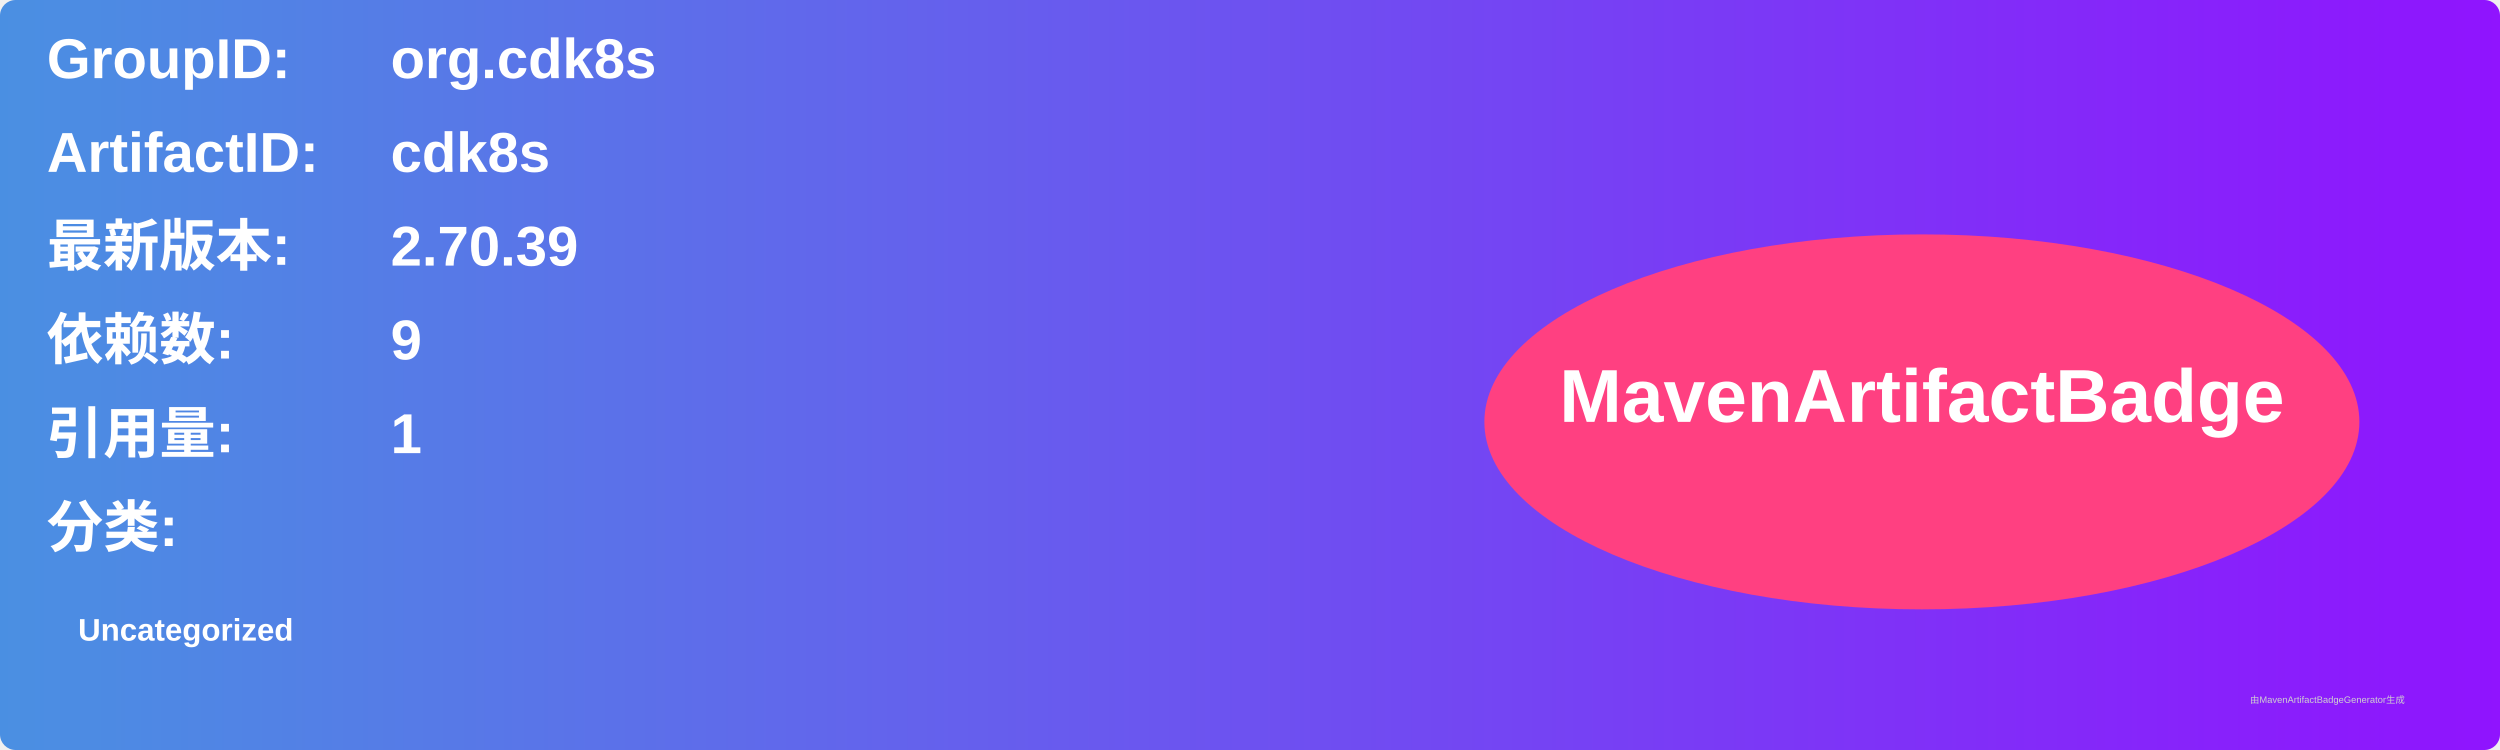
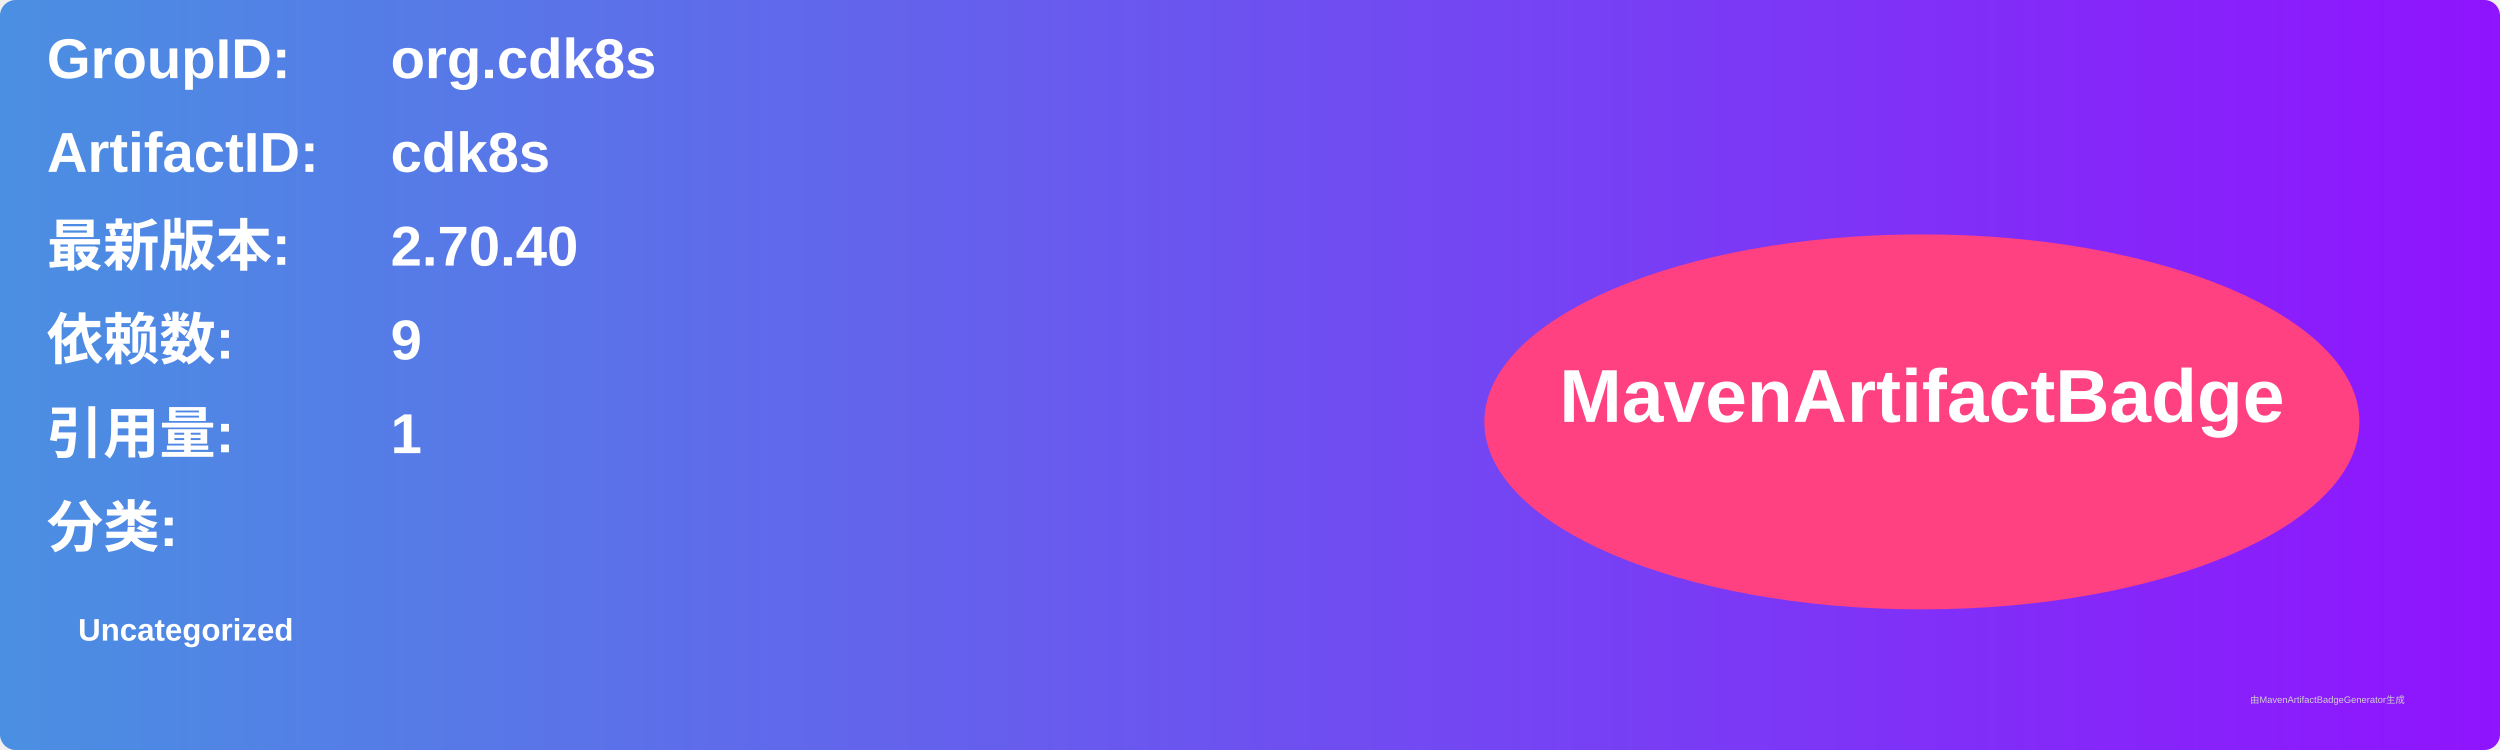
<svg xmlns="http://www.w3.org/2000/svg" width="800" height="240" viewBox="0 0 800 240">
  <linearGradient id="grad" x1="0%" y1="0%" x2="100%" y2="0%">
    <stop offset="0%" stop-color="#4a90e2" />
    <stop offset="100%" stop-color="#9013fe" />
  </linearGradient>
  <rect width="100%" height="100%" rx="5" ry="5" fill="url(#grad)" />
  <g transform="translate(15, 15)">
    <text x="0" y="10" font-family="Arial" font-size="18" fill="white" font-weight="bold" width="260">GroupID:</text>
    <text x="110" y="10" font-family="Arial" font-size="18" fill="white" font-weight="bold" width="460">org.cdk8s</text>
    <text x="0" y="40" font-family="Arial" font-size="18" fill="white" font-weight="bold" width="260">ArtifactID:</text>
    <text x="110" y="40" font-family="Arial" font-size="18" fill="white" font-weight="bold" width="460">cdk8s</text>
    <text x="0" y="70" font-family="Arial" font-size="18" fill="white" font-weight="bold">最新版本:</text>
    <text x="110" y="70" font-family="Arial" font-size="18" fill="white" font-weight="bold">
-       <tspan font-weight="bold">2.70.39</tspan>
+       <tspan font-weight="bold">2.70.40</tspan>
    </text>
    <text x="0" y="100" font-family="Arial" font-size="18" fill="white" font-weight="bold">依赖数: </text>
    <text x="110" y="100" font-family="Arial" font-size="18" fill="white">
      <tspan font-weight="bold">9</tspan>
    </text>
    <text x="0" y="130" font-family="Arial" font-size="18" fill="white" font-weight="bold">引用量: </text>
    <text x="110" y="130" font-family="Arial" font-size="18" fill="white">
      <tspan font-weight="bold">1</tspan>
    </text>
    <text x="0" y="160" font-family="Arial" font-size="18" fill="white" font-weight="bold">分类:</text>
    <text x="10" y="190" font-family="Arial" font-size="10" fill="white">
      <tspan font-weight="bold">Uncategorized</tspan>
    </text>
    <ellipse cx="600" cy="120" rx="140" ry="60" fill="#ff4081" />
    <text x="600" y="120" text-anchor="middle" font-family="Arial" font-size="24" fill="white" font-weight="bold">MavenArtifactBadge</text>
  </g>
  <text x="720" y="225" font-family="Arial" font-size="3" fill="#d0d0d0">由MavenArtifactBadgeGenerator生成</text>
</svg>
